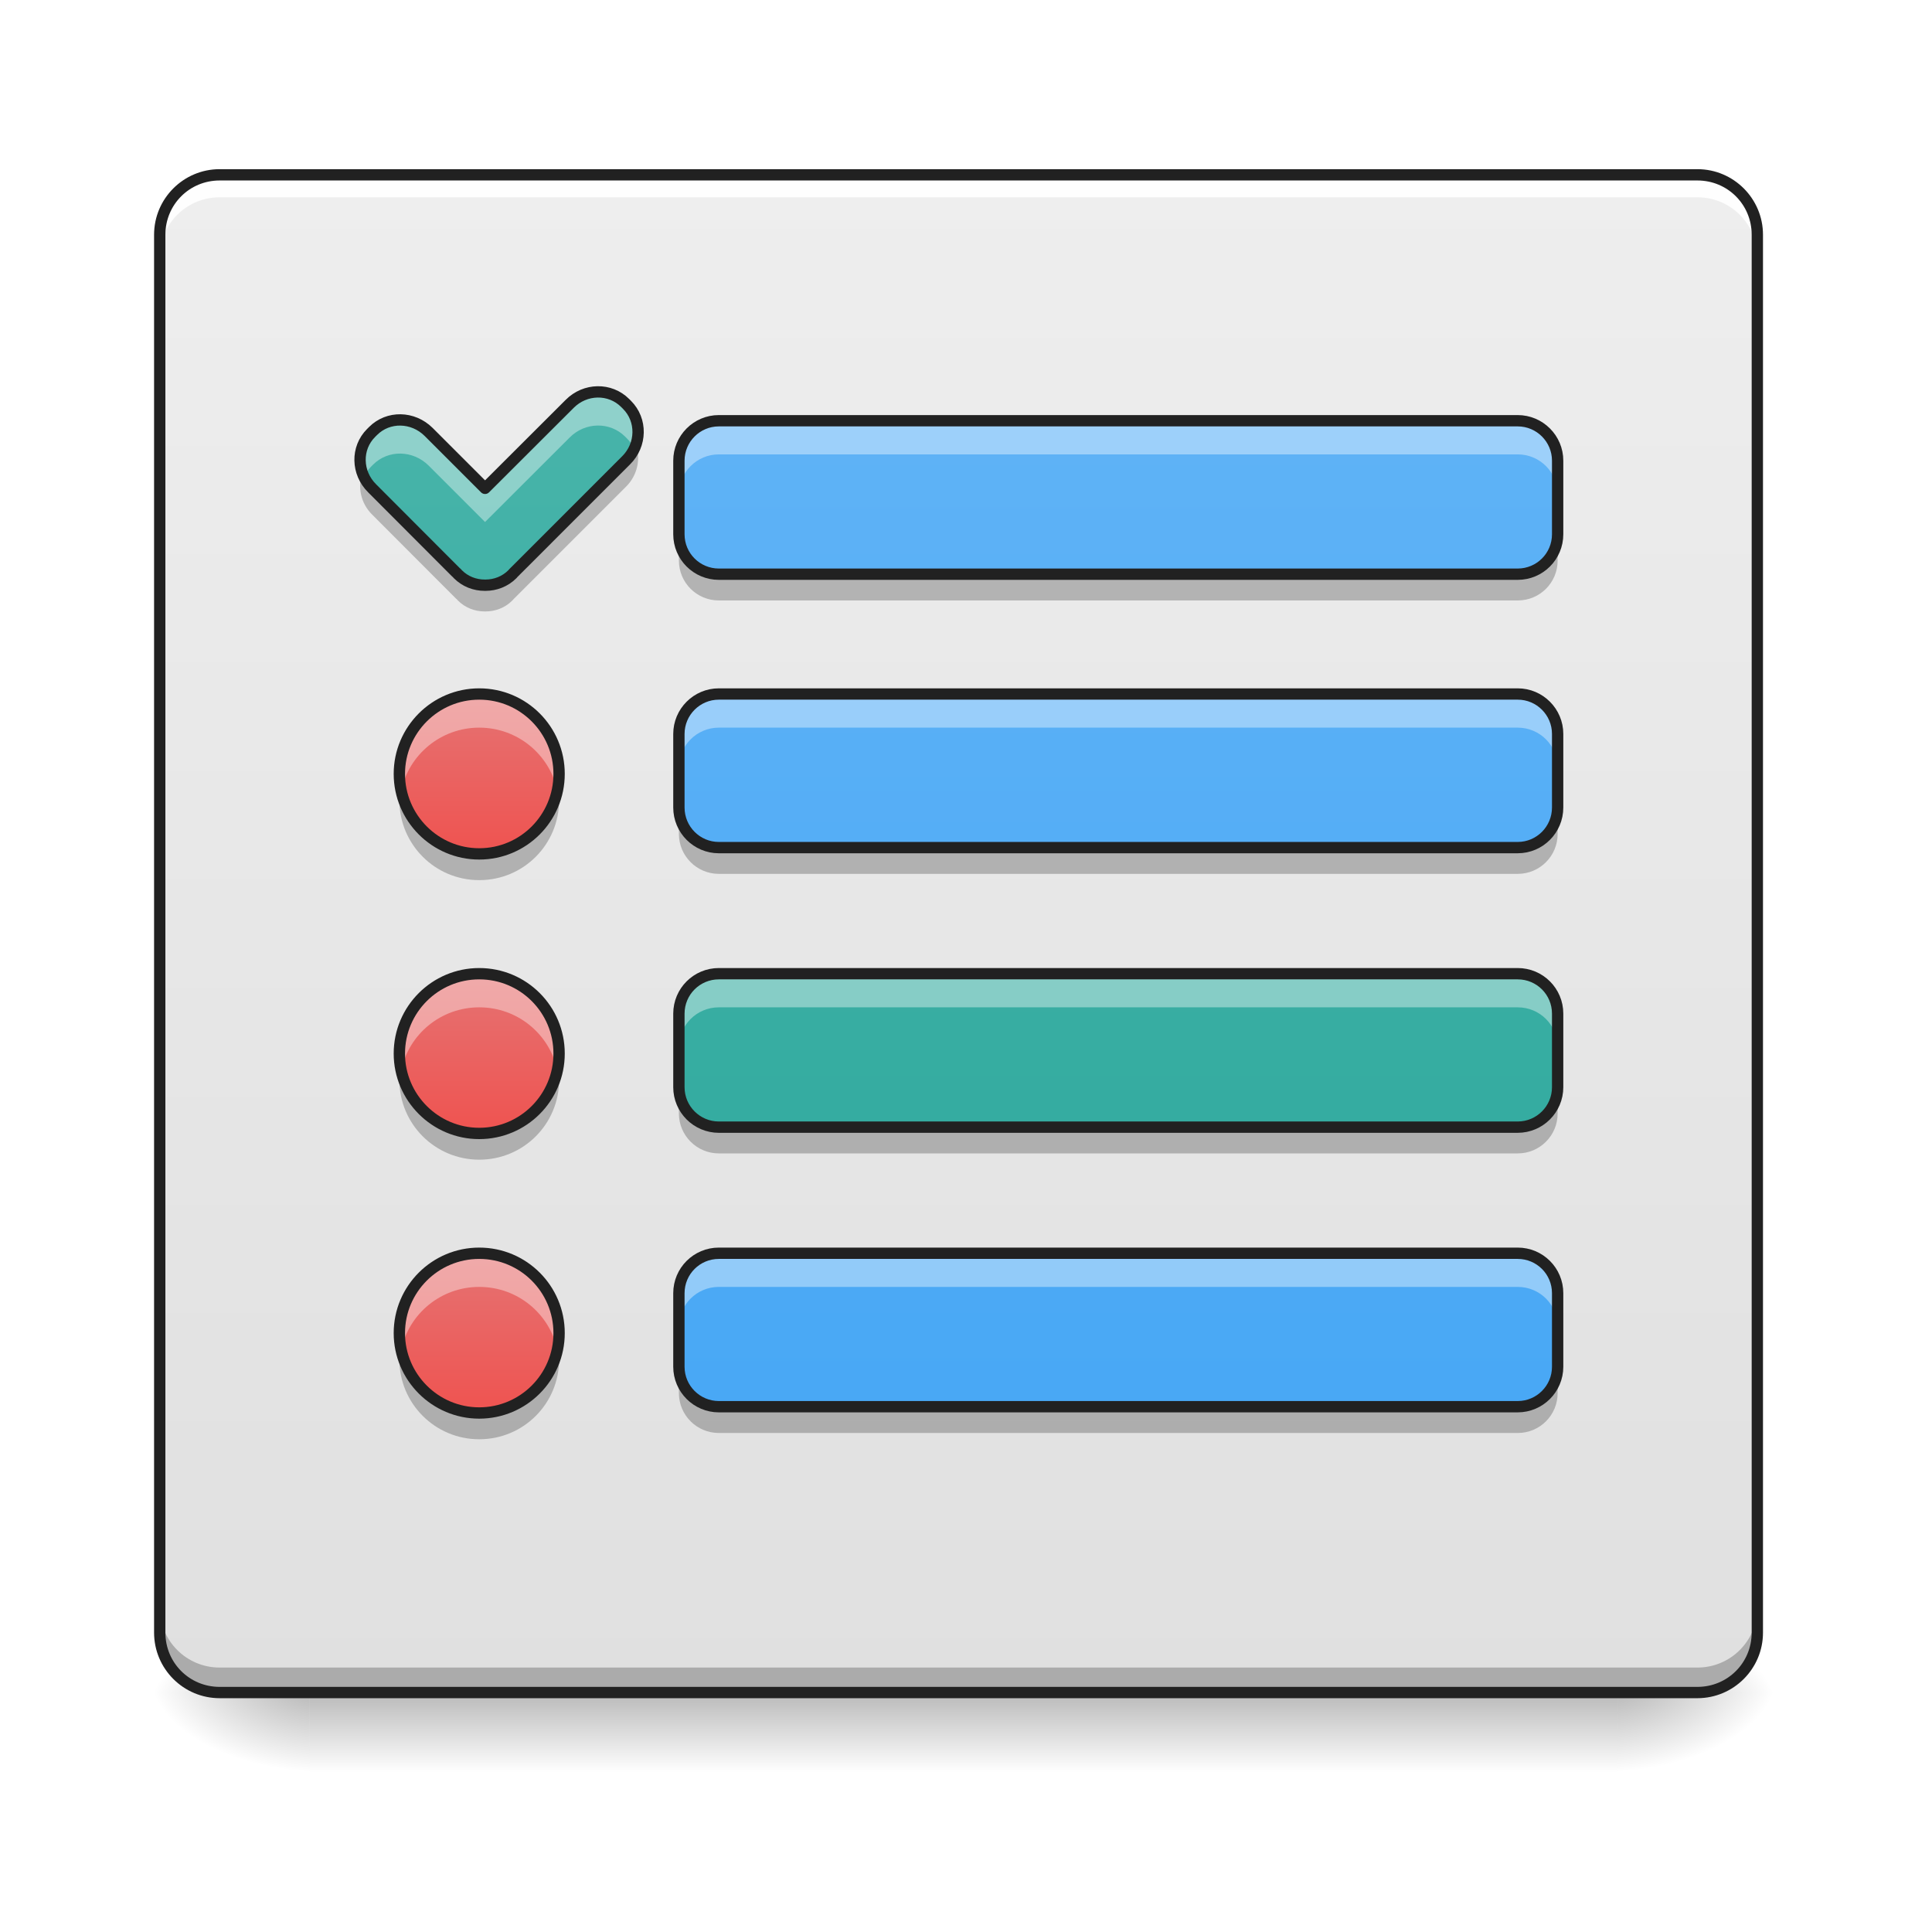
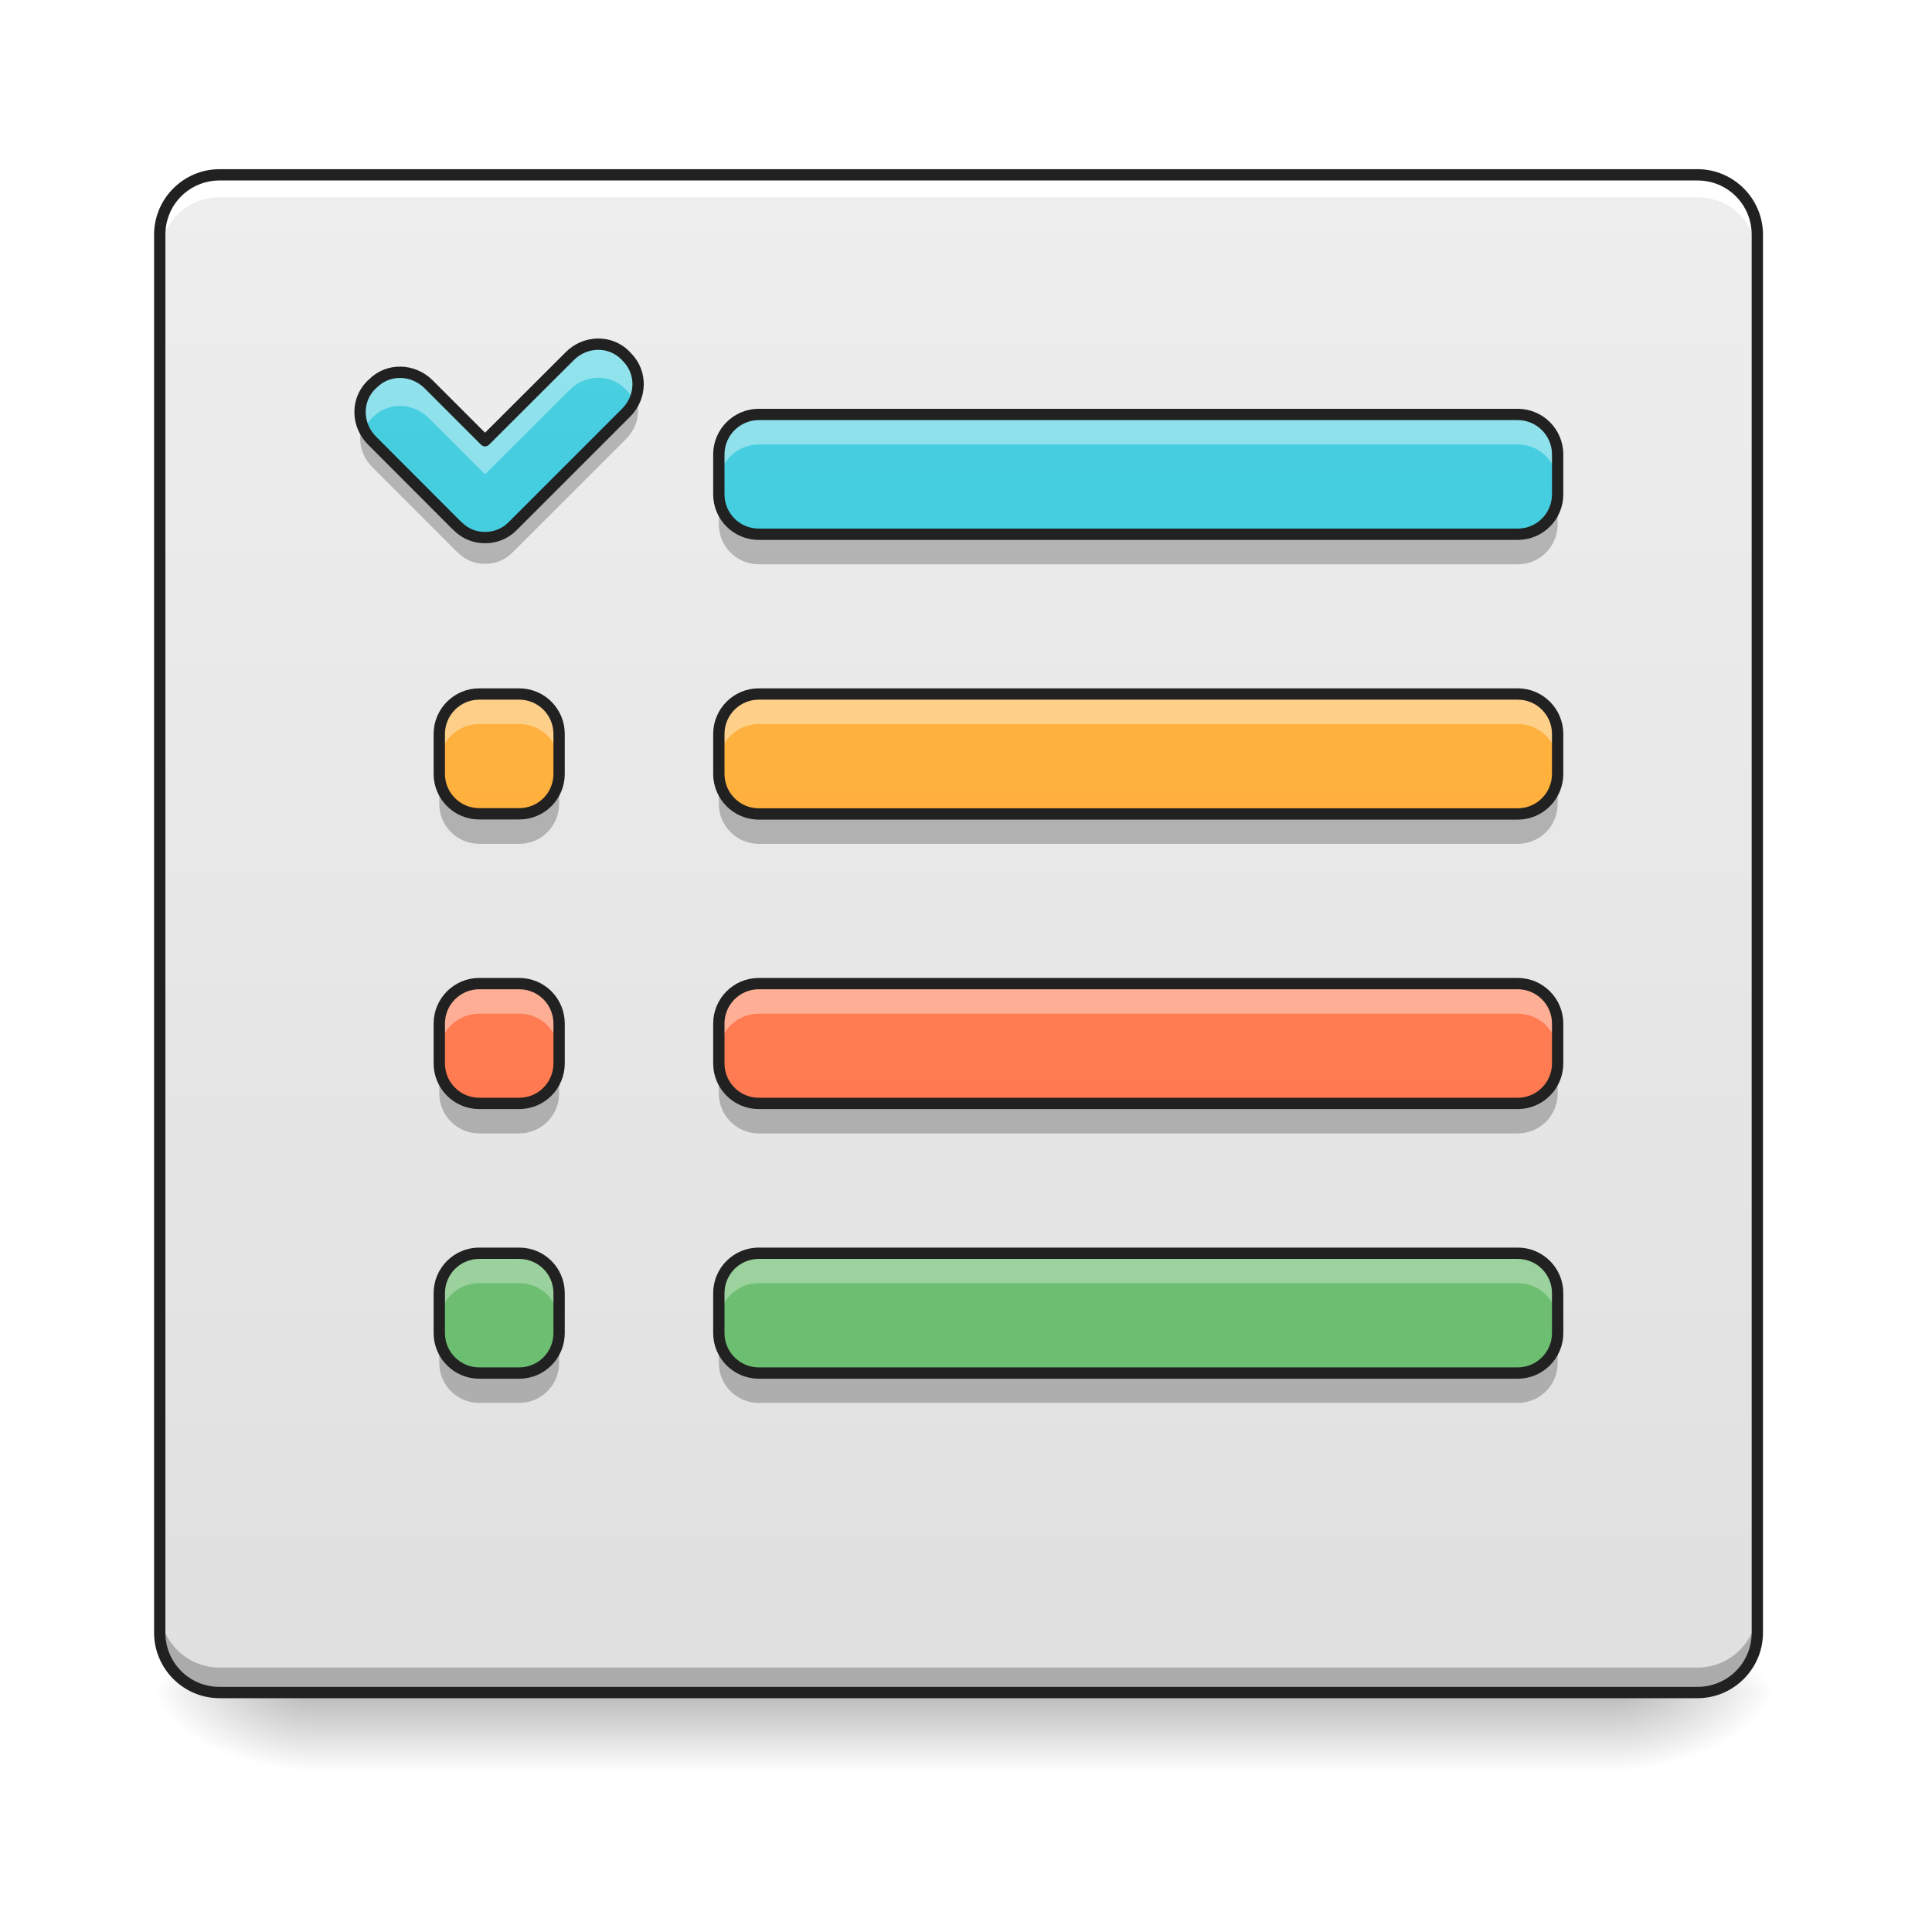
<svg xmlns="http://www.w3.org/2000/svg" width="48pt" height="48pt" viewBox="0 0 48 48" version="1.1">
  <defs>
    <linearGradient id="linear0" gradientUnits="userSpaceOnUse" x1="254" y1="233.5" x2="254" y2="254.667" gradientTransform="matrix(0.093759,0,0,0.093759,-0.00000572259,20.15818)">
      <stop offset="0" style="stop-color:rgb(0%,0%,0%);stop-opacity:0.275;" />
      <stop offset="1" style="stop-color:rgb(0%,0%,0%);stop-opacity:0;" />
    </linearGradient>
    <radialGradient id="radial0" gradientUnits="userSpaceOnUse" cx="450.909" cy="189.579" fx="450.909" fy="189.579" r="21.167" gradientTransform="matrix(0.000000261256,-0.117199,-0.210958,-0.000000152308,79.68439,95.393)">
      <stop offset="0" style="stop-color:rgb(0%,0%,0%);stop-opacity:0.314;" />
      <stop offset="0.222" style="stop-color:rgb(0%,0%,0%);stop-opacity:0.275;" />
      <stop offset="1" style="stop-color:rgb(0%,0%,0%);stop-opacity:0;" />
    </radialGradient>
    <radialGradient id="radial1" gradientUnits="userSpaceOnUse" cx="450.909" cy="189.579" fx="450.909" fy="189.579" r="21.167" gradientTransform="matrix(-0.000000261256,0.117199,0.210958,0.000000152308,-31.80678,-11.29122)">
      <stop offset="0" style="stop-color:rgb(0%,0%,0%);stop-opacity:0.314;" />
      <stop offset="0.222" style="stop-color:rgb(0%,0%,0%);stop-opacity:0.275;" />
      <stop offset="1" style="stop-color:rgb(0%,0%,0%);stop-opacity:0;" />
    </radialGradient>
    <radialGradient id="radial2" gradientUnits="userSpaceOnUse" cx="450.909" cy="189.579" fx="450.909" fy="189.579" r="21.167" gradientTransform="matrix(-0.000000261256,-0.117199,0.210958,-0.000000152308,-31.80678,95.393)">
      <stop offset="0" style="stop-color:rgb(0%,0%,0%);stop-opacity:0.314;" />
      <stop offset="0.222" style="stop-color:rgb(0%,0%,0%);stop-opacity:0.275;" />
      <stop offset="1" style="stop-color:rgb(0%,0%,0%);stop-opacity:0;" />
    </radialGradient>
    <radialGradient id="radial3" gradientUnits="userSpaceOnUse" cx="450.909" cy="189.579" fx="450.909" fy="189.579" r="21.167" gradientTransform="matrix(0.000000261256,0.117199,-0.210958,0.000000152308,79.68439,-11.29122)">
      <stop offset="0" style="stop-color:rgb(0%,0%,0%);stop-opacity:0.314;" />
      <stop offset="0.222" style="stop-color:rgb(0%,0%,0%);stop-opacity:0.275;" />
      <stop offset="1" style="stop-color:rgb(0%,0%,0%);stop-opacity:0;" />
    </radialGradient>
-     <linearGradient id="linear1" gradientUnits="userSpaceOnUse" x1="280.458" y1="233.5" x2="280.458" y2="-168.667" gradientTransform="matrix(0.093759,0,0,0.093759,0,20.15817)">
+     <linearGradient id="linear1" gradientUnits="userSpaceOnUse" x1="232.833" y1="233.5" x2="232.833" y2="-168.667" gradientTransform="matrix(0.093759,0,0,0.093759,0,20.15817)">
      <stop offset="0" style="stop-color:rgb(87.843%,87.843%,87.843%);stop-opacity:1;" />
      <stop offset="1" style="stop-color:rgb(93.333%,93.333%,93.333%);stop-opacity:1;" />
    </linearGradient>
-     <linearGradient id="linear2" gradientUnits="userSpaceOnUse" x1="296.333" y1="242.417" x2="296.333" y2="-159.75" gradientTransform="matrix(0.093759,0,0,0.093759,0,19.32217)">
-       <stop offset="0" style="stop-color:rgb(25.882%,64.706%,96.078%);stop-opacity:1;" />
-       <stop offset="1" style="stop-color:rgb(39.216%,70.98%,96.471%);stop-opacity:1;" />
+     <linearGradient id="linear2" gradientUnits="userSpaceOnUse" x1="125.461" y1="229.785" x2="125.461" y2="-172.382" gradientTransform="matrix(0.093759,0,0,0.093759,0.144297,20.50651)">
+       <stop offset="0" style="stop-color:rgb(14.902%,77.647%,85.49%);stop-opacity:1;" />
+       <stop offset="1" style="stop-color:rgb(30.196%,81.569%,88.235%);stop-opacity:1;" />
    </linearGradient>
-     <linearGradient id="linear3" gradientUnits="userSpaceOnUse" x1="125.461" y1="229.785" x2="125.461" y2="-172.382" gradientTransform="matrix(0.093759,0,0,0.093759,0.144297,20.50651)">
-       <stop offset="0" style="stop-color:rgb(14.902%,65.098%,60.392%);stop-opacity:1;" />
-       <stop offset="1" style="stop-color:rgb(30.196%,71.373%,67.451%);stop-opacity:1;" />
+     <linearGradient id="linear3" gradientUnits="userSpaceOnUse" x1="296.333" y1="253" x2="296.333" y2="-149.167" gradientTransform="matrix(0.093759,0,0,0.093759,0,18.32989)">
+       <stop offset="0" style="stop-color:rgb(14.902%,77.647%,85.49%);stop-opacity:1;" />
+       <stop offset="1" style="stop-color:rgb(30.196%,81.569%,88.235%);stop-opacity:1;" />
    </linearGradient>
-     <linearGradient id="linear4" gradientUnits="userSpaceOnUse" x1="296.333" y1="170" x2="296.333" y2="-232.167" gradientTransform="matrix(0.093759,0,0,0.093759,0,26.11187)">
-       <stop offset="0" style="stop-color:rgb(25.882%,64.706%,96.078%);stop-opacity:1;" />
-       <stop offset="1" style="stop-color:rgb(39.216%,70.98%,96.471%);stop-opacity:1;" />
+     <linearGradient id="linear4" gradientUnits="userSpaceOnUse" x1="296.333" y1="253" x2="296.333" y2="-149.167" gradientTransform="matrix(0.093759,0,0,0.093759,0,18.32989)">
+       <stop offset="0" style="stop-color:rgb(100%,65.49%,14.902%);stop-opacity:1;" />
+       <stop offset="1" style="stop-color:rgb(100%,71.765%,30.196%);stop-opacity:1;" />
    </linearGradient>
-     <linearGradient id="linear5" gradientUnits="userSpaceOnUse" x1="127" y1="-52.25" x2="127" y2="-94.583" gradientTransform="matrix(0.093759,0,0,0.093759,0,26.11187)">
-       <stop offset="0" style="stop-color:rgb(93.725%,32.549%,31.373%);stop-opacity:1;" />
-       <stop offset="1" style="stop-color:rgb(89.804%,45.098%,45.098%);stop-opacity:1;" />
+     <linearGradient id="linear5" gradientUnits="userSpaceOnUse" x1="296.333" y1="253" x2="296.333" y2="-149.167" gradientTransform="matrix(0.093759,0,0,0.093759,0,18.32989)">
+       <stop offset="0" style="stop-color:rgb(40%,73.333%,41.569%);stop-opacity:1;" />
+       <stop offset="1" style="stop-color:rgb(50.588%,78.039%,51.765%);stop-opacity:1;" />
    </linearGradient>
-     <linearGradient id="linear6" gradientUnits="userSpaceOnUse" x1="296.333" y1="95.917" x2="296.333" y2="-306.25" gradientTransform="matrix(0.093759,0,0,0.093759,0,33.05785)">
-       <stop offset="0" style="stop-color:rgb(14.902%,65.098%,60.392%);stop-opacity:1;" />
-       <stop offset="1" style="stop-color:rgb(30.196%,71.373%,67.451%);stop-opacity:1;" />
+     <linearGradient id="linear6" gradientUnits="userSpaceOnUse" x1="296.333" y1="253" x2="296.333" y2="-149.167" gradientTransform="matrix(0.093759,0,0,0.093759,0,18.32988)">
+       <stop offset="0" style="stop-color:rgb(100%,43.922%,26.275%);stop-opacity:1;" />
+       <stop offset="1" style="stop-color:rgb(100%,54.118%,39.608%);stop-opacity:1;" />
    </linearGradient>
-     <linearGradient id="linear7" gradientUnits="userSpaceOnUse" x1="127" y1="-52.25" x2="127" y2="-94.583" gradientTransform="matrix(0.093759,0,0,0.093759,0,33.05785)">
-       <stop offset="0" style="stop-color:rgb(93.725%,32.549%,31.373%);stop-opacity:1;" />
-       <stop offset="1" style="stop-color:rgb(89.804%,45.098%,45.098%);stop-opacity:1;" />
+     <linearGradient id="linear7" gradientUnits="userSpaceOnUse" x1="148.167" y1="233.5" x2="148.167" y2="-168.667" gradientTransform="matrix(0.093759,0,0,0.093759,0,20.15817)">
+       <stop offset="0" style="stop-color:rgb(100%,65.49%,14.902%);stop-opacity:1;" />
+       <stop offset="1" style="stop-color:rgb(100%,71.765%,30.196%);stop-opacity:1;" />
    </linearGradient>
-     <linearGradient id="linear8" gradientUnits="userSpaceOnUse" x1="296.333" y1="21.833" x2="296.333" y2="-380.333" gradientTransform="matrix(0.093759,0,0,0.093759,0,40.00382)">
-       <stop offset="0" style="stop-color:rgb(25.882%,64.706%,96.078%);stop-opacity:1;" />
-       <stop offset="1" style="stop-color:rgb(39.216%,70.98%,96.471%);stop-opacity:1;" />
+     <linearGradient id="linear8" gradientUnits="userSpaceOnUse" x1="148.167" y1="233.5" x2="148.167" y2="-168.667" gradientTransform="matrix(0.093759,0,0,0.093759,0,20.15817)">
+       <stop offset="0" style="stop-color:rgb(100%,43.922%,26.275%);stop-opacity:1;" />
+       <stop offset="1" style="stop-color:rgb(100%,54.118%,39.608%);stop-opacity:1;" />
    </linearGradient>
-     <linearGradient id="linear9" gradientUnits="userSpaceOnUse" x1="127" y1="-52.25" x2="127" y2="-94.583" gradientTransform="matrix(0.093759,0,0,0.093759,0,40.00382)">
-       <stop offset="0" style="stop-color:rgb(93.725%,32.549%,31.373%);stop-opacity:1;" />
-       <stop offset="1" style="stop-color:rgb(89.804%,45.098%,45.098%);stop-opacity:1;" />
+     <linearGradient id="linear9" gradientUnits="userSpaceOnUse" x1="148.167" y1="233.5" x2="148.167" y2="-168.667" gradientTransform="matrix(0.093759,0,0,0.093759,0,20.15817)">
+       <stop offset="0" style="stop-color:rgb(40%,73.333%,41.569%);stop-opacity:1;" />
+       <stop offset="1" style="stop-color:rgb(50.588%,78.039%,51.765%);stop-opacity:1;" />
    </linearGradient>
  </defs>
  <g id="surface1">
    <path style=" stroke:none;fill-rule:nonzero;fill:url(#linear0);" d="M 7.691 42.051 L 40.188 42.051 L 40.188 44.035 L 7.691 44.035 Z M 7.691 42.051 " />
    <path style=" stroke:none;fill-rule:nonzero;fill:url(#radial0);" d="M 40.188 42.051 L 44.156 42.051 L 44.156 40.066 L 40.188 40.066 Z M 40.188 42.051 " />
    <path style=" stroke:none;fill-rule:nonzero;fill:url(#radial1);" d="M 7.691 42.051 L 3.723 42.051 L 3.723 44.035 L 7.691 44.035 Z M 7.691 42.051 " />
    <path style=" stroke:none;fill-rule:nonzero;fill:url(#radial2);" d="M 7.691 42.051 L 3.723 42.051 L 3.723 40.066 L 7.691 40.066 Z M 7.691 42.051 " />
    <path style=" stroke:none;fill-rule:nonzero;fill:url(#radial3);" d="M 40.188 42.051 L 44.156 42.051 L 44.156 44.035 L 40.188 44.035 Z M 40.188 42.051 " />
    <path style=" stroke:none;fill-rule:nonzero;fill:url(#linear1);" d="M 5.457 4.344 L 42.172 4.344 C 42.992 4.344 43.66 5.012 43.66 5.832 L 43.66 40.562 C 43.66 41.383 42.992 42.051 42.172 42.051 L 5.457 42.051 C 4.637 42.051 3.969 41.383 3.969 40.562 L 3.969 5.832 C 3.969 5.012 4.637 4.344 5.457 4.344 Z M 5.457 4.344 " />
-     <path style=" stroke:none;fill-rule:nonzero;fill:rgb(100%,100%,100%);fill-opacity:0.916;" d="M 5.457 4.344 C 4.633 4.344 3.969 5.008 3.969 5.832 L 3.969 6.391 C 3.969 5.566 4.633 4.902 5.457 4.902 L 42.172 4.902 C 42.996 4.902 43.66 5.566 43.66 6.391 L 43.66 5.832 C 43.66 5.008 42.996 4.344 42.172 4.344 Z M 5.457 4.344 " />
+     <path style=" stroke:none;fill-rule:nonzero;fill:rgb(100%,100%,100%);fill-opacity:1;" d="M 5.457 4.344 C 4.633 4.344 3.969 5.008 3.969 5.832 L 3.969 6.391 C 3.969 5.566 4.633 4.902 5.457 4.902 L 42.172 4.902 C 42.996 4.902 43.66 5.566 43.66 6.391 L 43.66 5.832 C 43.66 5.008 42.996 4.344 42.172 4.344 Z M 5.457 4.344 " />
    <path style=" stroke:none;fill-rule:nonzero;fill:rgb(0%,0%,0%);fill-opacity:0.235;" d="M 5.457 41.988 C 4.633 41.988 3.969 41.324 3.969 40.5 L 3.969 39.941 C 3.969 40.766 4.633 41.43 5.457 41.43 L 42.172 41.43 C 42.996 41.43 43.66 40.766 43.66 39.941 L 43.66 40.5 C 43.66 41.324 42.996 41.988 42.172 41.988 Z M 5.457 41.988 " />
    <path style=" stroke:none;fill-rule:nonzero;fill:rgb(12.941%,12.941%,12.941%);fill-opacity:1;" d="M 5.457 4.203 C 4.559 4.203 3.828 4.934 3.828 5.832 L 3.828 40.562 C 3.828 41.461 4.559 42.191 5.457 42.191 L 42.172 42.191 C 43.07 42.191 43.801 41.461 43.801 40.562 L 43.801 5.832 C 43.801 4.934 43.07 4.203 42.172 4.203 Z M 5.457 4.484 L 42.172 4.484 C 42.922 4.484 43.52 5.082 43.52 5.832 L 43.52 40.562 C 43.52 41.312 42.922 41.91 42.172 41.91 L 5.457 41.91 C 4.707 41.91 4.109 41.312 4.109 40.562 L 4.109 5.832 C 4.109 5.082 4.707 4.484 5.457 4.484 Z M 5.457 4.484 " />
-     <path style=" stroke:none;fill-rule:nonzero;fill:url(#linear2);" d="M 17.859 10.453 L 37.707 10.453 C 38.254 10.453 38.699 10.898 38.699 11.445 L 38.699 13.273 C 38.699 13.824 38.254 14.266 37.707 14.266 L 17.859 14.266 C 17.312 14.266 16.867 13.824 16.867 13.273 L 16.867 11.445 C 16.867 10.898 17.312 10.453 17.859 10.453 Z M 17.859 10.453 " />
-     <path style=" stroke:none;fill-rule:nonzero;fill:url(#linear3);" d="M 9.219 10.758 C 8.844 11.133 8.855 11.746 9.246 12.133 L 11.324 14.215 L 11.352 14.238 L 11.375 14.266 C 11.559 14.449 11.797 14.539 12.043 14.539 C 12.047 14.539 12.047 14.539 12.051 14.539 C 12.055 14.539 12.059 14.539 12.062 14.539 C 12.305 14.539 12.547 14.449 12.73 14.266 L 12.754 14.238 L 15.555 11.438 C 15.945 11.051 15.953 10.434 15.578 10.059 L 15.531 10.012 C 15.156 9.637 14.539 9.645 14.152 10.035 L 12.051 12.133 L 10.648 10.73 C 10.258 10.344 9.645 10.332 9.27 10.707 Z M 9.219 10.758 " />
-     <path style=" stroke:none;fill-rule:nonzero;fill:url(#linear4);" d="M 17.859 17.242 L 37.707 17.242 C 38.254 17.242 38.699 17.688 38.699 18.234 L 38.699 20.062 C 38.699 20.613 38.254 21.059 37.707 21.059 L 17.859 21.059 C 17.312 21.059 16.867 20.613 16.867 20.062 L 16.867 18.234 C 16.867 17.688 17.312 17.242 17.859 17.242 Z M 17.859 17.242 " />
-     <path style=" stroke:none;fill-rule:nonzero;fill:url(#linear5);" d="M 11.906 17.242 C 13.004 17.242 13.891 18.133 13.891 19.227 C 13.891 20.324 13.004 21.215 11.906 21.215 C 10.812 21.215 9.922 20.324 9.922 19.227 C 9.922 18.133 10.812 17.242 11.906 17.242 Z M 11.906 17.242 " />
-     <path style=" stroke:none;fill-rule:nonzero;fill:url(#linear6);" d="M 17.859 24.191 L 37.707 24.191 C 38.254 24.191 38.699 24.633 38.699 25.184 L 38.699 27.012 C 38.699 27.559 38.254 28.004 37.707 28.004 L 17.859 28.004 C 17.312 28.004 16.867 27.559 16.867 27.012 L 16.867 25.184 C 16.867 24.633 17.312 24.191 17.859 24.191 Z M 17.859 24.191 " />
-     <path style=" stroke:none;fill-rule:nonzero;fill:url(#linear7);" d="M 11.906 24.191 C 13.004 24.191 13.891 25.078 13.891 26.176 C 13.891 27.27 13.004 28.16 11.906 28.16 C 10.812 28.16 9.922 27.27 9.922 26.176 C 9.922 25.078 10.812 24.191 11.906 24.191 Z M 11.906 24.191 " />
-     <path style=" stroke:none;fill-rule:nonzero;fill:url(#linear8);" d="M 17.859 31.137 L 37.707 31.137 C 38.254 31.137 38.699 31.578 38.699 32.129 L 38.699 33.957 C 38.699 34.504 38.254 34.949 37.707 34.949 L 17.859 34.949 C 17.312 34.949 16.867 34.504 16.867 33.957 L 16.867 32.129 C 16.867 31.578 17.312 31.137 17.859 31.137 Z M 17.859 31.137 " />
-     <path style=" stroke:none;fill-rule:nonzero;fill:url(#linear9);" d="M 11.906 31.137 C 13.004 31.137 13.891 32.023 13.891 33.121 C 13.891 34.215 13.004 35.105 11.906 35.105 C 10.812 35.105 9.922 34.215 9.922 33.121 C 9.922 32.023 10.812 31.137 11.906 31.137 Z M 11.906 31.137 " />
-     <path style=" stroke:none;fill-rule:nonzero;fill:rgb(100%,100%,100%);fill-opacity:0.392;" d="M 17.859 10.453 C 17.312 10.453 16.867 10.898 16.867 11.445 L 16.867 12.281 C 16.867 11.734 17.312 11.289 17.859 11.289 L 37.707 11.289 C 38.258 11.289 38.699 11.734 38.699 12.281 L 38.699 11.445 C 38.699 10.898 38.258 10.453 37.707 10.453 Z M 17.859 10.453 " />
-     <path style=" stroke:none;fill-rule:nonzero;fill:rgb(100%,100%,100%);fill-opacity:0.392;" d="M 14.848 9.734 C 14.598 9.742 14.348 9.84 14.152 10.035 L 12.051 12.133 L 10.648 10.73 C 10.258 10.344 9.645 10.332 9.27 10.707 L 9.219 10.758 C 8.93 11.047 8.871 11.48 9.039 11.844 C 9.086 11.754 9.145 11.668 9.219 11.594 L 9.27 11.543 C 9.645 11.168 10.258 11.18 10.648 11.566 L 12.051 12.969 L 14.152 10.871 C 14.539 10.48 15.156 10.473 15.531 10.848 L 15.578 10.895 C 15.656 10.973 15.715 11.055 15.758 11.148 C 15.93 10.785 15.871 10.352 15.578 10.059 L 15.531 10.012 C 15.344 9.824 15.094 9.73 14.848 9.734 Z M 14.848 9.734 " />
-     <path style=" stroke:none;fill-rule:nonzero;fill:rgb(100%,100%,100%);fill-opacity:0.392;" d="M 17.859 17.242 C 17.312 17.242 16.867 17.688 16.867 18.234 L 16.867 19.07 C 16.867 18.523 17.312 18.078 17.859 18.078 L 37.707 18.078 C 38.258 18.078 38.699 18.523 38.699 19.07 L 38.699 18.234 C 38.699 17.688 38.258 17.242 37.707 17.242 Z M 17.859 17.242 " />
-     <path style=" stroke:none;fill-rule:nonzero;fill:rgb(100%,100%,100%);fill-opacity:0.392;" d="M 11.906 17.242 C 10.809 17.242 9.922 18.129 9.922 19.227 C 9.922 19.371 9.938 19.512 9.969 19.645 C 10.156 18.75 10.953 18.078 11.906 18.078 C 12.863 18.078 13.656 18.75 13.848 19.645 C 13.875 19.512 13.891 19.371 13.891 19.227 C 13.891 18.129 13.008 17.242 11.906 17.242 Z M 11.906 17.242 " />
-     <path style=" stroke:none;fill-rule:nonzero;fill:rgb(100%,100%,100%);fill-opacity:0.392;" d="M 17.859 24.191 C 17.312 24.191 16.867 24.633 16.867 25.184 L 16.867 26.02 C 16.867 25.469 17.312 25.027 17.859 25.027 L 37.707 25.027 C 38.258 25.027 38.699 25.469 38.699 26.02 L 38.699 25.184 C 38.699 24.633 38.258 24.191 37.707 24.191 Z M 17.859 24.191 " />
-     <path style=" stroke:none;fill-rule:nonzero;fill:rgb(100%,100%,100%);fill-opacity:0.392;" d="M 11.906 24.191 C 10.809 24.191 9.922 25.074 9.922 26.176 C 9.922 26.316 9.938 26.457 9.969 26.594 C 10.156 25.695 10.953 25.027 11.906 25.027 C 12.863 25.027 13.656 25.695 13.848 26.594 C 13.875 26.457 13.891 26.316 13.891 26.176 C 13.891 25.074 13.008 24.191 11.906 24.191 Z M 11.906 24.191 " />
-     <path style=" stroke:none;fill-rule:nonzero;fill:rgb(100%,100%,100%);fill-opacity:0.392;" d="M 17.859 31.137 C 17.312 31.137 16.867 31.578 16.867 32.129 L 16.867 32.965 C 16.867 32.414 17.312 31.973 17.859 31.973 L 37.707 31.973 C 38.258 31.973 38.699 32.414 38.699 32.965 L 38.699 32.129 C 38.699 31.578 38.258 31.137 37.707 31.137 Z M 17.859 31.137 " />
-     <path style=" stroke:none;fill-rule:nonzero;fill:rgb(100%,100%,100%);fill-opacity:0.392;" d="M 11.906 31.137 C 10.809 31.137 9.922 32.02 9.922 33.121 C 9.922 33.266 9.938 33.402 9.969 33.539 C 10.156 32.641 10.953 31.973 11.906 31.973 C 12.863 31.973 13.656 32.641 13.848 33.539 C 13.875 33.402 13.891 33.266 13.891 33.121 C 13.891 32.02 13.008 31.137 11.906 31.137 Z M 11.906 31.137 " />
-     <path style=" stroke:none;fill-rule:nonzero;fill:rgb(0%,0%,0%);fill-opacity:0.235;" d="M 16.867 13.273 L 16.867 13.926 C 16.867 14.477 17.312 14.918 17.859 14.918 L 37.707 14.918 C 38.258 14.918 38.699 14.477 38.699 13.926 L 38.699 13.273 C 38.699 13.824 38.258 14.266 37.707 14.266 L 17.859 14.266 C 17.312 14.266 16.867 13.824 16.867 13.273 Z M 16.867 13.273 " />
-     <path style=" stroke:none;fill-rule:nonzero;fill:rgb(0%,0%,0%);fill-opacity:0.235;" d="M 15.797 11.055 C 15.75 11.195 15.668 11.324 15.555 11.438 L 12.754 14.238 L 12.73 14.266 C 12.547 14.449 12.305 14.539 12.062 14.539 C 12.059 14.539 12.055 14.539 12.051 14.539 C 12.047 14.539 12.047 14.539 12.043 14.539 C 11.797 14.539 11.559 14.449 11.375 14.266 L 11.352 14.238 L 11.324 14.215 L 9.246 12.133 C 9.133 12.023 9.051 11.891 9.004 11.75 C 8.879 12.094 8.961 12.504 9.246 12.785 L 11.324 14.867 L 11.352 14.891 L 11.375 14.918 C 11.559 15.102 11.797 15.191 12.043 15.191 C 12.047 15.191 12.047 15.191 12.051 15.191 C 12.055 15.191 12.059 15.191 12.062 15.191 C 12.305 15.191 12.547 15.102 12.73 14.918 L 12.754 14.891 L 15.555 12.09 C 15.84 11.805 15.922 11.398 15.797 11.055 Z M 15.797 11.055 " />
-     <path style=" stroke:none;fill-rule:nonzero;fill:rgb(0%,0%,0%);fill-opacity:0.235;" d="M 16.867 20.062 L 16.867 20.719 C 16.867 21.266 17.312 21.711 17.859 21.711 L 37.707 21.711 C 38.258 21.711 38.699 21.266 38.699 20.719 L 38.699 20.062 C 38.699 20.613 38.258 21.059 37.707 21.059 L 17.859 21.059 C 17.312 21.059 16.867 20.613 16.867 20.062 Z M 16.867 20.062 " />
-     <path style=" stroke:none;fill-rule:nonzero;fill:rgb(0%,0%,0%);fill-opacity:0.235;" d="M 9.949 19.555 C 9.934 19.66 9.922 19.77 9.922 19.879 C 9.922 20.98 10.809 21.867 11.906 21.867 C 13.008 21.867 13.891 20.98 13.891 19.879 C 13.891 19.77 13.883 19.66 13.867 19.555 C 13.711 20.496 12.895 21.215 11.906 21.215 C 10.918 21.215 10.105 20.496 9.949 19.555 Z M 9.949 19.555 " />
-     <path style=" stroke:none;fill-rule:nonzero;fill:rgb(0%,0%,0%);fill-opacity:0.235;" d="M 16.867 27.012 L 16.867 27.664 C 16.867 28.211 17.312 28.656 17.859 28.656 L 37.707 28.656 C 38.258 28.656 38.699 28.211 38.699 27.664 L 38.699 27.012 C 38.699 27.559 38.258 28.004 37.707 28.004 L 17.859 28.004 C 17.312 28.004 16.867 27.559 16.867 27.012 Z M 16.867 27.012 " />
-     <path style=" stroke:none;fill-rule:nonzero;fill:rgb(0%,0%,0%);fill-opacity:0.235;" d="M 9.949 26.5 C 9.934 26.605 9.922 26.715 9.922 26.828 C 9.922 27.926 10.809 28.812 11.906 28.812 C 13.008 28.812 13.891 27.926 13.891 26.828 C 13.891 26.715 13.883 26.605 13.867 26.5 C 13.711 27.445 12.895 28.16 11.906 28.16 C 10.918 28.16 10.105 27.445 9.949 26.5 Z M 9.949 26.5 " />
-     <path style=" stroke:none;fill-rule:nonzero;fill:rgb(0%,0%,0%);fill-opacity:0.235;" d="M 16.867 33.957 L 16.867 34.609 C 16.867 35.16 17.312 35.602 17.859 35.602 L 37.707 35.602 C 38.258 35.602 38.699 35.16 38.699 34.609 L 38.699 33.957 C 38.699 34.508 38.258 34.949 37.707 34.949 L 17.859 34.949 C 17.312 34.949 16.867 34.508 16.867 33.957 Z M 16.867 33.957 " />
-     <path style=" stroke:none;fill-rule:nonzero;fill:rgb(0%,0%,0%);fill-opacity:0.235;" d="M 9.949 33.445 C 9.934 33.551 9.922 33.66 9.922 33.773 C 9.922 34.871 10.809 35.758 11.906 35.758 C 13.008 35.758 13.891 34.871 13.891 33.773 C 13.891 33.66 13.883 33.551 13.867 33.445 C 13.711 34.391 12.895 35.105 11.906 35.105 C 10.918 35.105 10.105 34.391 9.949 33.445 Z M 9.949 33.445 " />
-     <path style="fill:none;stroke-width:3;stroke-linecap:round;stroke-linejoin:round;stroke:rgb(12.941%,12.941%,12.941%);stroke-opacity:1;stroke-miterlimit:4;" d="M 190.482 -103.511 L 402.17 -103.511 C 408.003 -103.511 412.752 -98.761 412.752 -92.928 L 412.752 -73.43 C 412.752 -67.556 408.003 -62.848 402.17 -62.848 L 190.482 -62.848 C 184.649 -62.848 179.899 -67.556 179.899 -73.43 L 179.899 -92.928 C 179.899 -98.761 184.649 -103.511 190.482 -103.511 Z M 190.482 -103.511 " transform="matrix(0.093759,0,0,0.093759,0,20.15817)" />
-     <path style="fill:none;stroke-width:3;stroke-linecap:butt;stroke-linejoin:round;stroke:rgb(12.941%,12.941%,12.941%);stroke-opacity:1;stroke-miterlimit:4;" d="M 98.324 -100.261 C 94.324 -96.261 94.449 -89.72 98.616 -85.596 L 120.78 -63.389 L 121.072 -63.14 L 121.322 -62.848 C 123.28 -60.89 125.821 -59.931 128.446 -59.931 C 128.488 -59.931 128.488 -59.931 128.529 -59.931 C 128.571 -59.931 128.613 -59.931 128.654 -59.931 C 131.237 -59.931 133.821 -60.89 135.779 -62.848 L 136.029 -63.14 L 165.901 -93.012 C 170.067 -97.136 170.15 -103.719 166.151 -107.719 L 165.651 -108.219 C 161.651 -112.218 155.069 -112.135 150.944 -107.969 L 128.529 -85.596 L 113.572 -100.553 C 109.406 -104.677 102.865 -104.802 98.866 -100.803 Z M 98.324 -100.261 " transform="matrix(0.093759,0,0,0.093759,0,20.15817)" />
-     <path style="fill:none;stroke-width:3;stroke-linecap:round;stroke-linejoin:round;stroke:rgb(12.941%,12.941%,12.941%);stroke-opacity:1;stroke-miterlimit:4;" d="M 190.482 -94.601 L 402.17 -94.601 C 408.003 -94.601 412.752 -89.851 412.752 -84.019 L 412.752 -64.52 C 412.752 -58.646 408.003 -53.896 402.17 -53.896 L 190.482 -53.896 C 184.649 -53.896 179.899 -58.646 179.899 -64.52 L 179.899 -84.019 C 179.899 -89.851 184.649 -94.601 190.482 -94.601 Z M 190.482 -94.601 " transform="matrix(0.093759,0,0,0.093759,0,26.11187)" />
-     <path style="fill:none;stroke-width:3;stroke-linecap:butt;stroke-linejoin:round;stroke:rgb(12.941%,12.941%,12.941%);stroke-opacity:1;stroke-miterlimit:4;" d="M 126.988 -94.601 C 138.695 -94.601 148.153 -85.102 148.153 -73.436 C 148.153 -61.729 138.695 -52.23 126.988 -52.23 C 115.322 -52.23 105.823 -61.729 105.823 -73.436 C 105.823 -85.102 115.322 -94.601 126.988 -94.601 Z M 126.988 -94.601 " transform="matrix(0.093759,0,0,0.093759,0,26.11187)" />
-     <path style="fill:none;stroke-width:3;stroke-linecap:round;stroke-linejoin:round;stroke:rgb(12.941%,12.941%,12.941%);stroke-opacity:1;stroke-miterlimit:4;" d="M 190.482 -94.566 L 402.17 -94.566 C 408.003 -94.566 412.752 -89.858 412.752 -83.984 L 412.752 -64.486 C 412.752 -58.653 408.003 -53.904 402.17 -53.904 L 190.482 -53.904 C 184.649 -53.904 179.899 -58.653 179.899 -64.486 L 179.899 -83.984 C 179.899 -89.858 184.649 -94.566 190.482 -94.566 Z M 190.482 -94.566 " transform="matrix(0.093759,0,0,0.093759,0,33.05785)" />
-     <path style="fill:none;stroke-width:3;stroke-linecap:butt;stroke-linejoin:round;stroke:rgb(12.941%,12.941%,12.941%);stroke-opacity:1;stroke-miterlimit:4;" d="M 126.988 -94.566 C 138.695 -94.566 148.153 -85.109 148.153 -73.402 C 148.153 -61.736 138.695 -52.237 126.988 -52.237 C 115.322 -52.237 105.823 -61.736 105.823 -73.402 C 105.823 -85.109 115.322 -94.566 126.988 -94.566 Z M 126.988 -94.566 " transform="matrix(0.093759,0,0,0.093759,0,33.05785)" />
-     <path style="fill:none;stroke-width:3;stroke-linecap:round;stroke-linejoin:round;stroke:rgb(12.941%,12.941%,12.941%);stroke-opacity:1;stroke-miterlimit:4;" d="M 190.482 -94.573 L 402.17 -94.573 C 408.003 -94.573 412.752 -89.866 412.752 -83.991 L 412.752 -64.493 C 412.752 -58.66 408.003 -53.911 402.17 -53.911 L 190.482 -53.911 C 184.649 -53.911 179.899 -58.66 179.899 -64.493 L 179.899 -83.991 C 179.899 -89.866 184.649 -94.573 190.482 -94.573 Z M 190.482 -94.573 " transform="matrix(0.093759,0,0,0.093759,0,40.00382)" />
-     <path style="fill:none;stroke-width:3;stroke-linecap:butt;stroke-linejoin:round;stroke:rgb(12.941%,12.941%,12.941%);stroke-opacity:1;stroke-miterlimit:4;" d="M 126.988 -94.573 C 138.695 -94.573 148.153 -85.116 148.153 -73.409 C 148.153 -61.743 138.695 -52.244 126.988 -52.244 C 115.322 -52.244 105.823 -61.743 105.823 -73.409 C 105.823 -85.116 115.322 -94.573 126.988 -94.573 Z M 126.988 -94.573 " transform="matrix(0.093759,0,0,0.093759,0,40.00382)" />
+     <path style=" stroke:none;fill-rule:nonzero;fill:url(#linear2);" d="M 9.219 9.57 C 8.844 9.945 8.855 10.562 9.246 10.949 L 11.324 13.031 L 11.352 13.055 L 11.375 13.078 C 11.559 13.262 11.797 13.355 12.043 13.355 C 12.047 13.355 12.047 13.355 12.051 13.355 C 12.055 13.355 12.059 13.355 12.062 13.355 C 12.305 13.355 12.547 13.262 12.73 13.078 L 15.555 10.254 C 15.945 9.863 15.953 9.25 15.578 8.875 L 15.531 8.824 C 15.156 8.449 14.539 8.461 14.152 8.852 L 12.051 10.949 L 10.648 9.547 C 10.258 9.16 9.645 9.148 9.27 9.523 Z M 9.219 9.57 " />
+     <path style=" stroke:none;fill-rule:nonzero;fill:rgb(100%,100%,100%);fill-opacity:0.392;" d="M 14.848 8.551 C 14.598 8.555 14.348 8.656 14.152 8.852 L 12.051 10.949 L 10.648 9.547 C 10.258 9.16 9.645 9.148 9.27 9.523 L 9.219 9.57 C 8.93 9.863 8.871 10.297 9.039 10.66 C 9.086 10.57 9.145 10.484 9.219 10.406 L 9.27 10.359 C 9.645 9.984 10.258 9.996 10.648 10.383 L 12.051 11.785 L 14.152 9.688 C 14.539 9.297 15.156 9.285 15.531 9.66 L 15.578 9.711 C 15.656 9.785 15.715 9.871 15.758 9.965 C 15.93 9.602 15.871 9.164 15.578 8.875 L 15.531 8.824 C 15.344 8.637 15.094 8.547 14.848 8.551 Z M 14.848 8.551 " />
+     <path style=" stroke:none;fill-rule:nonzero;fill:rgb(0%,0%,0%);fill-opacity:0.235;" d="M 15.797 9.871 C 15.75 10.008 15.668 10.141 15.555 10.254 L 12.73 13.078 C 12.547 13.262 12.305 13.355 12.062 13.355 C 12.059 13.355 12.055 13.355 12.051 13.355 C 12.047 13.355 12.047 13.355 12.043 13.355 C 11.797 13.355 11.559 13.262 11.375 13.078 L 11.352 13.055 L 11.324 13.031 L 9.246 10.949 C 9.133 10.836 9.051 10.707 9.004 10.566 C 8.879 10.91 8.961 11.316 9.246 11.602 L 11.324 13.684 L 11.352 13.707 L 11.375 13.73 C 11.559 13.914 11.797 14.008 12.043 14.008 C 12.047 14.008 12.047 14.008 12.051 14.008 C 12.055 14.008 12.059 14.008 12.062 14.008 C 12.305 14.008 12.547 13.914 12.73 13.73 L 15.555 10.906 C 15.84 10.621 15.922 10.215 15.797 9.871 Z M 15.797 9.871 " />
+     <path style="fill:none;stroke-width:3;stroke-linecap:butt;stroke-linejoin:round;stroke:rgb(12.941%,12.941%,12.941%);stroke-opacity:1;stroke-miterlimit:4;" d="M 98.324 -112.926 C 94.324 -108.927 94.449 -102.344 98.616 -98.219 L 120.78 -76.013 L 121.072 -75.763 L 121.322 -75.513 C 123.28 -73.555 125.821 -72.555 128.446 -72.555 C 128.488 -72.555 128.488 -72.555 128.529 -72.555 C 128.571 -72.555 128.613 -72.555 128.654 -72.555 C 131.237 -72.555 133.821 -73.555 135.779 -75.513 L 165.901 -105.635 C 170.067 -109.802 170.15 -116.343 166.151 -120.342 L 165.651 -120.884 C 161.651 -124.884 155.069 -124.759 150.944 -120.592 L 128.529 -98.219 L 113.572 -113.176 C 109.406 -117.301 102.865 -117.426 98.866 -113.426 Z M 98.324 -112.926 " transform="matrix(0.093759,0,0,0.093759,0,20.15817)" />
+     <path style=" stroke:none;fill-rule:nonzero;fill:url(#linear3);" d="M 18.852 10.297 L 37.707 10.297 C 38.254 10.297 38.699 10.742 38.699 11.289 L 38.699 12.281 C 38.699 12.832 38.254 13.273 37.707 13.273 L 18.852 13.273 C 18.305 13.273 17.859 12.832 17.859 12.281 L 17.859 11.289 C 17.859 10.742 18.305 10.297 18.852 10.297 Z M 18.852 10.297 " />
+     <path style=" stroke:none;fill-rule:nonzero;fill:rgb(100%,100%,100%);fill-opacity:0.392;" d="M 18.852 10.297 C 18.305 10.297 17.859 10.742 17.859 11.289 L 17.859 12.035 C 17.859 11.484 18.305 11.043 18.852 11.043 L 37.707 11.043 C 38.258 11.043 38.699 11.484 38.699 12.035 L 38.699 11.289 C 38.699 10.742 38.258 10.297 37.707 10.297 Z M 18.852 10.297 " />
+     <path style=" stroke:none;fill-rule:nonzero;fill:rgb(0%,0%,0%);fill-opacity:0.235;" d="M 18.852 14.02 C 18.305 14.02 17.859 13.578 17.859 13.027 L 17.859 12.281 C 17.859 12.832 18.305 13.273 18.852 13.273 L 37.707 13.273 C 38.258 13.273 38.699 12.832 38.699 12.281 L 38.699 13.027 C 38.699 13.578 38.258 14.02 37.707 14.02 Z M 18.852 14.02 " />
+     <path style="fill:none;stroke-width:3;stroke-linecap:round;stroke-linejoin:round;stroke:rgb(12.941%,12.941%,12.941%);stroke-opacity:1;stroke-miterlimit:4;" d="M 201.064 -105.177 L 402.17 -105.177 C 408.003 -105.177 412.752 -100.428 412.752 -94.595 L 412.752 -84.013 C 412.752 -78.138 408.003 -73.43 402.17 -73.43 L 201.064 -73.43 C 195.231 -73.43 190.482 -78.138 190.482 -84.013 L 190.482 -94.595 C 190.482 -100.428 195.231 -105.177 201.064 -105.177 Z M 201.064 -105.177 " transform="matrix(0.093759,0,0,0.093759,0,20.15817)" />
+     <path style=" stroke:none;fill-rule:nonzero;fill:url(#linear4);" d="M 18.852 17.242 L 37.707 17.242 C 38.254 17.242 38.699 17.688 38.699 18.234 L 38.699 19.227 C 38.699 19.777 38.254 20.223 37.707 20.223 L 18.852 20.223 C 18.305 20.223 17.859 19.777 17.859 19.227 L 17.859 18.234 C 17.859 17.688 18.305 17.242 18.852 17.242 Z M 18.852 17.242 " />
+     <path style=" stroke:none;fill-rule:nonzero;fill:rgb(100%,100%,100%);fill-opacity:0.392;" d="M 18.852 17.242 C 18.305 17.242 17.859 17.688 17.859 18.234 L 17.859 18.98 C 17.859 18.43 18.305 17.988 18.852 17.988 L 37.707 17.988 C 38.258 17.988 38.699 18.43 38.699 18.98 L 38.699 18.234 C 38.699 17.688 38.258 17.242 37.707 17.242 Z M 18.852 17.242 " />
+     <path style=" stroke:none;fill-rule:nonzero;fill:rgb(0%,0%,0%);fill-opacity:0.235;" d="M 18.852 20.965 C 18.305 20.965 17.859 20.523 17.859 19.973 L 17.859 19.227 C 17.859 19.777 18.305 20.223 18.852 20.223 L 37.707 20.223 C 38.258 20.223 38.699 19.777 38.699 19.227 L 38.699 19.973 C 38.699 20.523 38.258 20.965 37.707 20.965 Z M 18.852 20.965 " />
+     <path style="fill:none;stroke-width:3;stroke-linecap:round;stroke-linejoin:round;stroke:rgb(12.941%,12.941%,12.941%);stroke-opacity:1;stroke-miterlimit:4;" d="M 201.064 -105.184 L 402.17 -105.184 C 408.003 -105.184 412.752 -100.435 412.752 -94.602 L 412.752 -84.02 C 412.752 -78.145 408.003 -73.396 402.17 -73.396 L 201.064 -73.396 C 195.231 -73.396 190.482 -78.145 190.482 -84.02 L 190.482 -94.602 C 190.482 -100.435 195.231 -105.184 201.064 -105.184 Z M 201.064 -105.184 " transform="matrix(0.093759,0,0,0.093759,0,27.10417)" />
+     <path style=" stroke:none;fill-rule:nonzero;fill:url(#linear5);" d="M 18.852 31.137 L 37.707 31.137 C 38.254 31.137 38.699 31.578 38.699 32.129 L 38.699 33.121 C 38.699 33.668 38.254 34.113 37.707 34.113 L 18.852 34.113 C 18.305 34.113 17.859 33.668 17.859 33.121 L 17.859 32.129 C 17.859 31.578 18.305 31.137 18.852 31.137 Z M 18.852 31.137 " />
+     <path style=" stroke:none;fill-rule:nonzero;fill:rgb(100%,100%,100%);fill-opacity:0.314;" d="M 18.852 31.137 C 18.305 31.137 17.859 31.578 17.859 32.129 L 17.859 32.871 C 17.859 32.324 18.305 31.879 18.852 31.879 L 37.707 31.879 C 38.258 31.879 38.699 32.324 38.699 32.871 L 38.699 32.129 C 38.699 31.578 38.258 31.137 37.707 31.137 Z M 18.852 31.137 " />
+     <path style=" stroke:none;fill-rule:nonzero;fill:rgb(0%,0%,0%);fill-opacity:0.235;" d="M 18.852 34.855 C 18.305 34.855 17.859 34.414 17.859 33.863 L 17.859 33.121 C 17.859 33.672 18.305 34.113 18.852 34.113 L 37.707 34.113 C 38.258 34.113 38.699 33.672 38.699 33.121 L 38.699 33.863 C 38.699 34.414 38.258 34.855 37.707 34.855 Z M 18.852 34.855 " />
+     <path style="fill:none;stroke-width:3;stroke-linecap:round;stroke-linejoin:round;stroke:rgb(12.941%,12.941%,12.941%);stroke-opacity:1;stroke-miterlimit:4;" d="M 201.064 -105.157 L 402.17 -105.157 C 408.003 -105.157 412.752 -100.449 412.752 -94.574 L 412.752 -83.992 C 412.752 -78.159 408.003 -73.41 402.17 -73.41 L 201.064 -73.41 C 195.231 -73.41 190.482 -78.159 190.482 -83.992 L 190.482 -94.574 C 190.482 -100.449 195.231 -105.157 201.064 -105.157 Z M 201.064 -105.157 " transform="matrix(0.093759,0,0,0.093759,0,40.9961)" />
+     <path style=" stroke:none;fill-rule:nonzero;fill:url(#linear6);" d="M 18.852 24.438 L 37.707 24.438 C 38.254 24.438 38.699 24.883 38.699 25.43 L 38.699 26.422 C 38.699 26.969 38.254 27.414 37.707 27.414 L 18.852 27.414 C 18.305 27.414 17.859 26.969 17.859 26.422 L 17.859 25.43 C 17.859 24.883 18.305 24.438 18.852 24.438 Z M 18.852 24.438 " />
+     <path style=" stroke:none;fill-rule:nonzero;fill:rgb(100%,100%,100%);fill-opacity:0.392;" d="M 18.852 24.438 C 18.305 24.438 17.859 24.879 17.859 25.43 L 17.859 26.176 C 17.859 25.625 18.305 25.184 18.852 25.184 L 37.707 25.184 C 38.258 25.184 38.699 25.625 38.699 26.176 L 38.699 25.43 C 38.699 24.879 38.258 24.438 37.707 24.438 Z M 18.852 24.438 " />
+     <path style=" stroke:none;fill-rule:nonzero;fill:rgb(0%,0%,0%);fill-opacity:0.235;" d="M 18.852 28.16 C 18.305 28.16 17.859 27.715 17.859 27.168 L 17.859 26.422 C 17.859 26.973 18.305 27.414 18.852 27.414 L 37.707 27.414 C 38.258 27.414 38.699 26.973 38.699 26.422 L 38.699 27.168 C 38.699 27.715 38.258 28.16 37.707 28.16 Z M 18.852 28.16 " />
+     <path style="fill:none;stroke-width:3;stroke-linecap:round;stroke-linejoin:round;stroke:rgb(12.941%,12.941%,12.941%);stroke-opacity:1;stroke-miterlimit:4;" d="M 201.064 -105.171 L 402.17 -105.171 C 408.003 -105.171 412.752 -100.421 412.752 -94.589 L 412.752 -84.006 C 412.752 -78.174 408.003 -73.424 402.17 -73.424 L 201.064 -73.424 C 195.231 -73.424 190.482 -78.174 190.482 -84.006 L 190.482 -94.589 C 190.482 -100.421 195.231 -105.171 201.064 -105.171 Z M 201.064 -105.171 " transform="matrix(0.093759,0,0,0.093759,0,34.29822)" />
+     <path style=" stroke:none;fill-rule:nonzero;fill:url(#linear7);" d="M 11.906 17.242 L 12.898 17.242 C 13.449 17.242 13.891 17.688 13.891 18.234 L 13.891 19.227 C 13.891 19.777 13.449 20.219 12.898 20.219 L 11.906 20.219 C 11.359 20.219 10.914 19.777 10.914 19.227 L 10.914 18.234 C 10.914 17.688 11.359 17.242 11.906 17.242 Z M 11.906 17.242 " />
+     <path style=" stroke:none;fill-rule:nonzero;fill:rgb(99.216%,99.216%,99.216%);fill-opacity:0.392;" d="M 11.906 17.242 C 11.359 17.242 10.914 17.688 10.914 18.234 L 10.914 18.98 C 10.914 18.43 11.359 17.988 11.906 17.988 L 12.898 17.988 C 13.449 17.988 13.891 18.43 13.891 18.98 L 13.891 18.234 C 13.891 17.688 13.449 17.242 12.898 17.242 Z M 11.906 17.242 " />
+     <path style=" stroke:none;fill-rule:nonzero;fill:rgb(0%,0%,0%);fill-opacity:0.235;" d="M 11.906 20.965 C 11.359 20.965 10.914 20.523 10.914 19.973 L 10.914 19.227 C 10.914 19.777 11.359 20.223 11.906 20.223 L 12.898 20.223 C 13.449 20.223 13.891 19.777 13.891 19.227 L 13.891 19.973 C 13.891 20.523 13.449 20.965 12.898 20.965 Z M 11.906 20.965 " />
+     <path style="fill:none;stroke-width:3;stroke-linecap:round;stroke-linejoin:round;stroke:rgb(12.941%,12.941%,12.941%);stroke-opacity:1;stroke-miterlimit:4;" d="M 126.988 -31.101 L 137.57 -31.101 C 143.445 -31.101 148.153 -26.352 148.153 -20.519 L 148.153 -9.936 C 148.153 -4.062 143.445 0.646 137.57 0.646 L 126.988 0.646 C 121.155 0.646 116.406 -4.062 116.406 -9.936 L 116.406 -20.519 C 116.406 -26.352 121.155 -31.101 126.988 -31.101 Z M 126.988 -31.101 " transform="matrix(0.093759,0,0,0.093759,0,20.1582)" />
+     <path style=" stroke:none;fill-rule:nonzero;fill:url(#linear8);" d="M 11.906 24.438 L 12.898 24.438 C 13.449 24.438 13.891 24.883 13.891 25.43 L 13.891 26.422 C 13.891 26.969 13.449 27.414 12.898 27.414 L 11.906 27.414 C 11.359 27.414 10.914 26.969 10.914 26.422 L 10.914 25.43 C 10.914 24.883 11.359 24.438 11.906 24.438 Z M 11.906 24.438 " />
+     <path style=" stroke:none;fill-rule:nonzero;fill:rgb(99.216%,99.216%,99.216%);fill-opacity:0.392;" d="M 11.906 24.438 C 11.359 24.438 10.914 24.879 10.914 25.43 L 10.914 26.176 C 10.914 25.625 11.359 25.184 11.906 25.184 L 12.898 25.184 C 13.449 25.184 13.891 25.625 13.891 26.176 L 13.891 25.43 C 13.891 24.879 13.449 24.438 12.898 24.438 Z M 11.906 24.438 " />
+     <path style=" stroke:none;fill-rule:nonzero;fill:rgb(0%,0%,0%);fill-opacity:0.235;" d="M 11.906 28.16 C 11.359 28.16 10.914 27.715 10.914 27.168 L 10.914 26.422 C 10.914 26.973 11.359 27.414 11.906 27.414 L 12.898 27.414 C 13.449 27.414 13.891 26.973 13.891 26.422 L 13.891 27.168 C 13.891 27.715 13.449 28.16 12.898 28.16 Z M 11.906 28.16 " />
+     <path style="fill:none;stroke-width:3;stroke-linecap:round;stroke-linejoin:round;stroke:rgb(12.941%,12.941%,12.941%);stroke-opacity:1;stroke-miterlimit:4;" d="M 126.988 -31.088 L 137.57 -31.088 C 143.445 -31.088 148.153 -26.338 148.153 -20.505 L 148.153 -9.923 C 148.153 -4.09 143.445 0.659 137.57 0.659 L 126.988 0.659 C 121.155 0.659 116.406 -4.09 116.406 -9.923 L 116.406 -20.505 C 116.406 -26.338 121.155 -31.088 126.988 -31.088 Z M 126.988 -31.088 " transform="matrix(0.093759,0,0,0.093759,0,27.35224)" />
+     <path style=" stroke:none;fill-rule:nonzero;fill:url(#linear9);" d="M 11.906 31.137 L 12.898 31.137 C 13.449 31.137 13.891 31.578 13.891 32.129 L 13.891 33.121 C 13.891 33.668 13.449 34.113 12.898 34.113 L 11.906 34.113 C 11.359 34.113 10.914 33.668 10.914 33.121 L 10.914 32.129 C 10.914 31.578 11.359 31.137 11.906 31.137 Z M 11.906 31.137 " />
+     <path style=" stroke:none;fill-rule:nonzero;fill:rgb(99.216%,99.216%,99.216%);fill-opacity:0.314;" d="M 11.906 31.137 C 11.359 31.137 10.914 31.578 10.914 32.129 L 10.914 32.871 C 10.914 32.324 11.359 31.879 11.906 31.879 L 12.898 31.879 C 13.449 31.879 13.891 32.324 13.891 32.871 L 13.891 32.129 C 13.891 31.578 13.449 31.137 12.898 31.137 Z M 11.906 31.137 " />
+     <path style=" stroke:none;fill-rule:nonzero;fill:rgb(0%,0%,0%);fill-opacity:0.235;" d="M 11.906 34.855 C 11.359 34.855 10.914 34.414 10.914 33.863 L 10.914 33.121 C 10.914 33.672 11.359 34.113 11.906 34.113 L 12.898 34.113 C 13.449 34.113 13.891 33.672 13.891 33.121 L 13.891 33.863 C 13.891 34.414 13.449 34.855 12.898 34.855 Z M 11.906 34.855 " />
+     <path style="fill:none;stroke-width:3;stroke-linecap:round;stroke-linejoin:round;stroke:rgb(12.941%,12.941%,12.941%);stroke-opacity:1;stroke-miterlimit:4;" d="M 126.988 -31.074 L 137.57 -31.074 C 143.445 -31.074 148.153 -26.366 148.153 -20.491 L 148.153 -9.909 C 148.153 -4.076 143.445 0.673 137.57 0.673 L 126.988 0.673 C 121.155 0.673 116.406 -4.076 116.406 -9.909 L 116.406 -20.491 C 116.406 -26.366 121.155 -31.074 126.988 -31.074 Z M 126.988 -31.074 " transform="matrix(0.093759,0,0,0.093759,0,34.05015)" />
  </g>
</svg>
